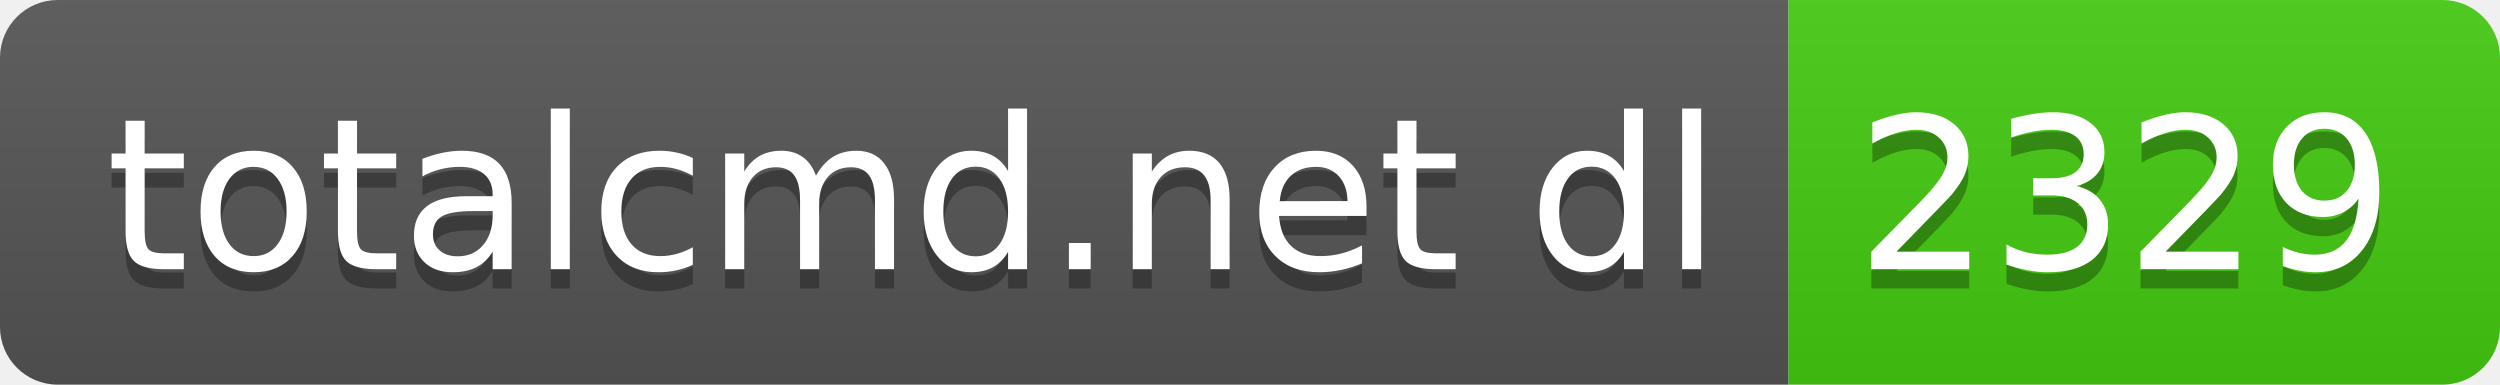
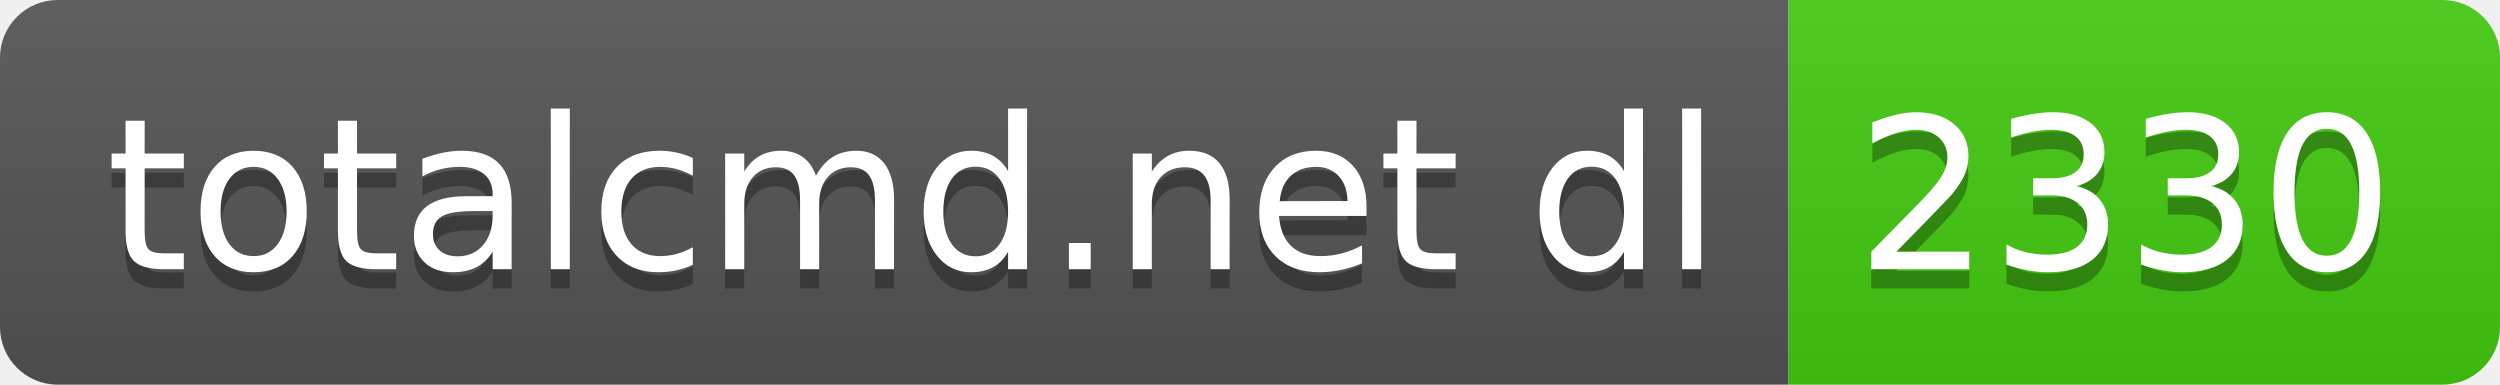
- <svg xmlns="http://www.w3.org/2000/svg" width="130" height="20" role="img" aria-label="totalcmd.net dl: 2329">
+ <svg xmlns="http://www.w3.org/2000/svg" width="130" height="20" role="img" aria-label="totalcmd.net dl: 2330">
  <linearGradient id="s" x2="0" y2="100%">
    <stop offset="0" stop-color="#bbb" stop-opacity=".1" />
    <stop offset="1" stop-opacity=".1" />
  </linearGradient>
  <clipPath id="r">
    <rect width="130" height="20" rx="3" fill="#fff" />
  </clipPath>
  <g clip-path="url(#r)">
    <rect width="93" height="20" fill="#555" />
    <rect x="93" width="37" height="20" fill="#4c1" />
    <rect width="130" height="20" fill="url(#s)" />
  </g>
  <g fill="#fff" text-anchor="middle" font-family="Verdana,Geneva,DejaVu Sans,sans-serif" text-rendering="geometricPrecision" font-size="110">
    <text aria-hidden="true" x="475" y="150" fill="#010101" fill-opacity=".3" transform="scale(.1)" textLength="830">totalcmd.net dl</text>
    <text x="475" y="140" transform="scale(.1)" fill="#fff" textLength="830">totalcmd.net dl</text>
-     <text aria-hidden="true" x="1105" y="150" fill="#010101" fill-opacity=".3" transform="scale(.1)" textLength="270">2329</text>
-     <text x="1105" y="140" transform="scale(.1)" fill="#fff" textLength="270">2329</text>
+     <text aria-hidden="true" x="1105" y="150" fill="#010101" fill-opacity=".3" transform="scale(.1)" textLength="270">2330</text>
+     <text x="1105" y="140" transform="scale(.1)" fill="#fff" textLength="270">2330</text>
  </g>
</svg>
